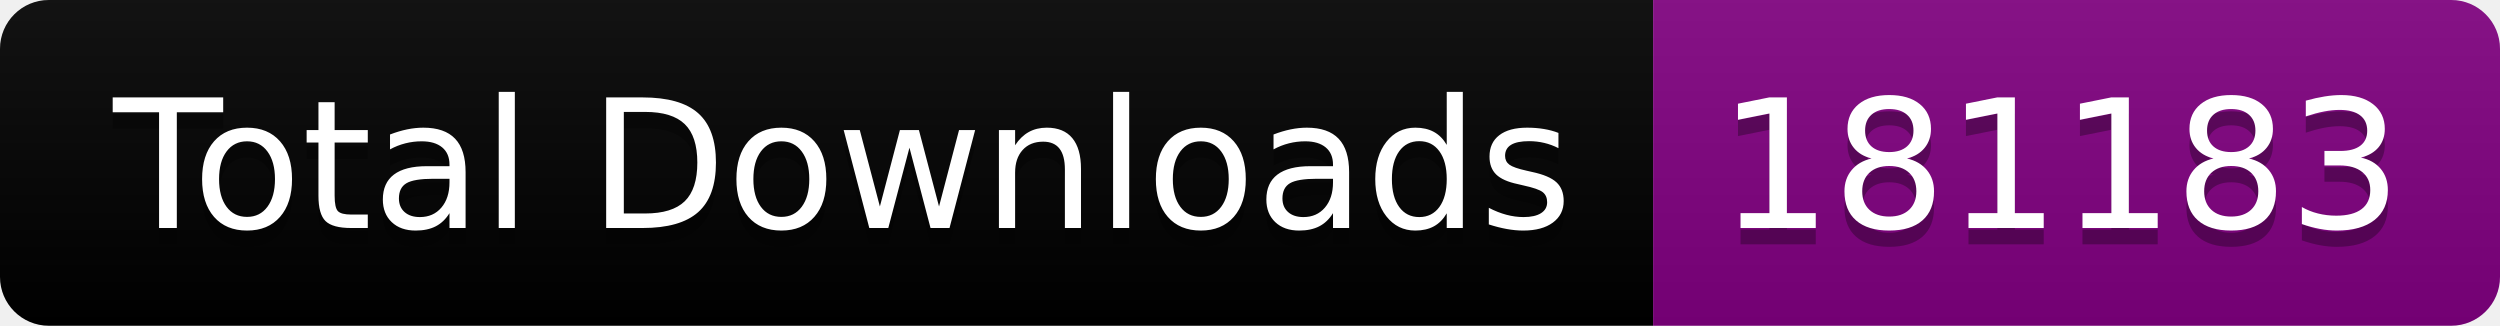
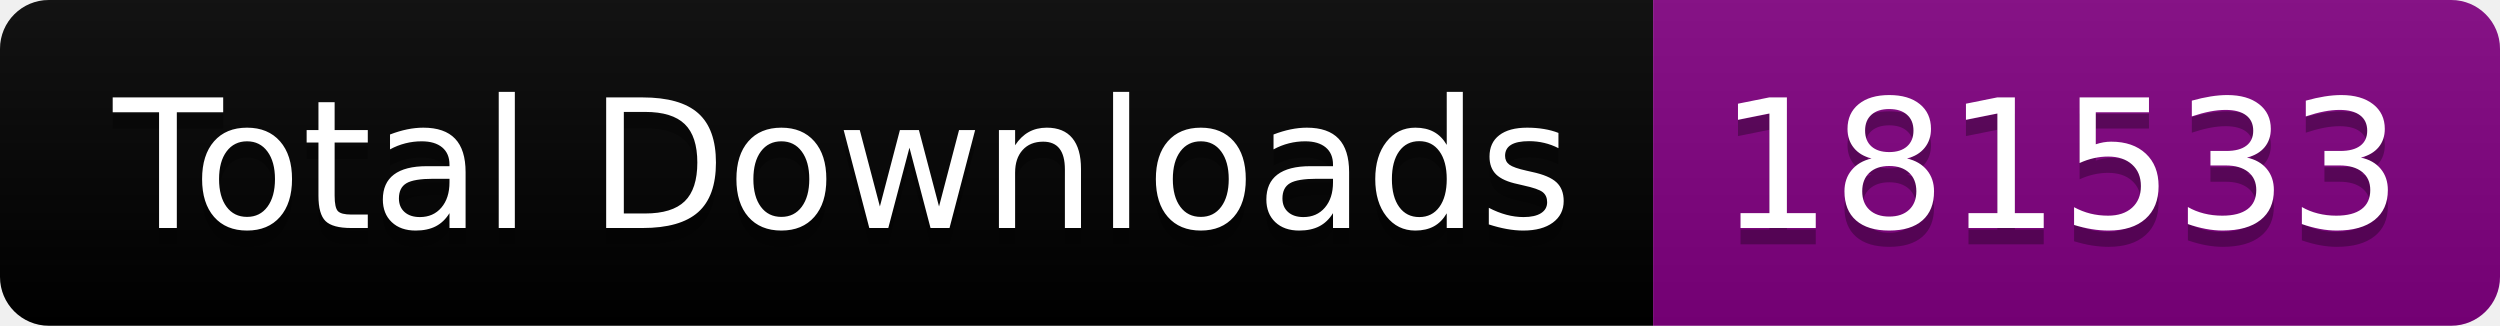
<svg xmlns="http://www.w3.org/2000/svg" width="153.5" height="20">
  <linearGradient id="smooth" x2="0" y2="100%">
    <stop offset="0" stop-color="#bbb" stop-opacity=".1" />
    <stop offset="1" stop-opacity=".1" />
  </linearGradient>
  <clipPath id="round">
    <rect width="153.5" height="20" rx="3" fill="#fff" />
  </clipPath>
  <g clip-path="url(#round)">
    <rect width="101.5" height="20" fill="black" />
    <rect x="101.5" width="52.0" height="20" fill="purple" />
    <rect width="153.5" height="20" fill="url(#smooth)" />
  </g>
  <g fill="#fff" text-anchor="middle" font-family="DejaVu Sans,Verdana,Geneva,sans-serif" font-size="110">
    <text x="517.5" y="150" fill="#010101" fill-opacity=".3" transform="scale(0.1)" textLength="915.0" lengthAdjust="spacing">Total Downloads</text>
    <text x="517.5" y="140" transform="scale(0.1)" textLength="915.0" lengthAdjust="spacing">Total Downloads</text>
-     <text x="1265.0" y="150" fill="#010101" fill-opacity=".3" transform="scale(0.1)" textLength="420.0" lengthAdjust="spacing">181183</text>
-     <text x="1265.0" y="140" transform="scale(0.1)" textLength="420.0" lengthAdjust="spacing">181183</text>
+     <text x="1265.0" y="150" fill="#010101" fill-opacity=".3" transform="scale(0.1)" textLength="420.0" lengthAdjust="spacing">181533</text>
+     <text x="1265.0" y="140" transform="scale(0.1)" textLength="420.0" lengthAdjust="spacing">181533</text>
  </g>
</svg>
